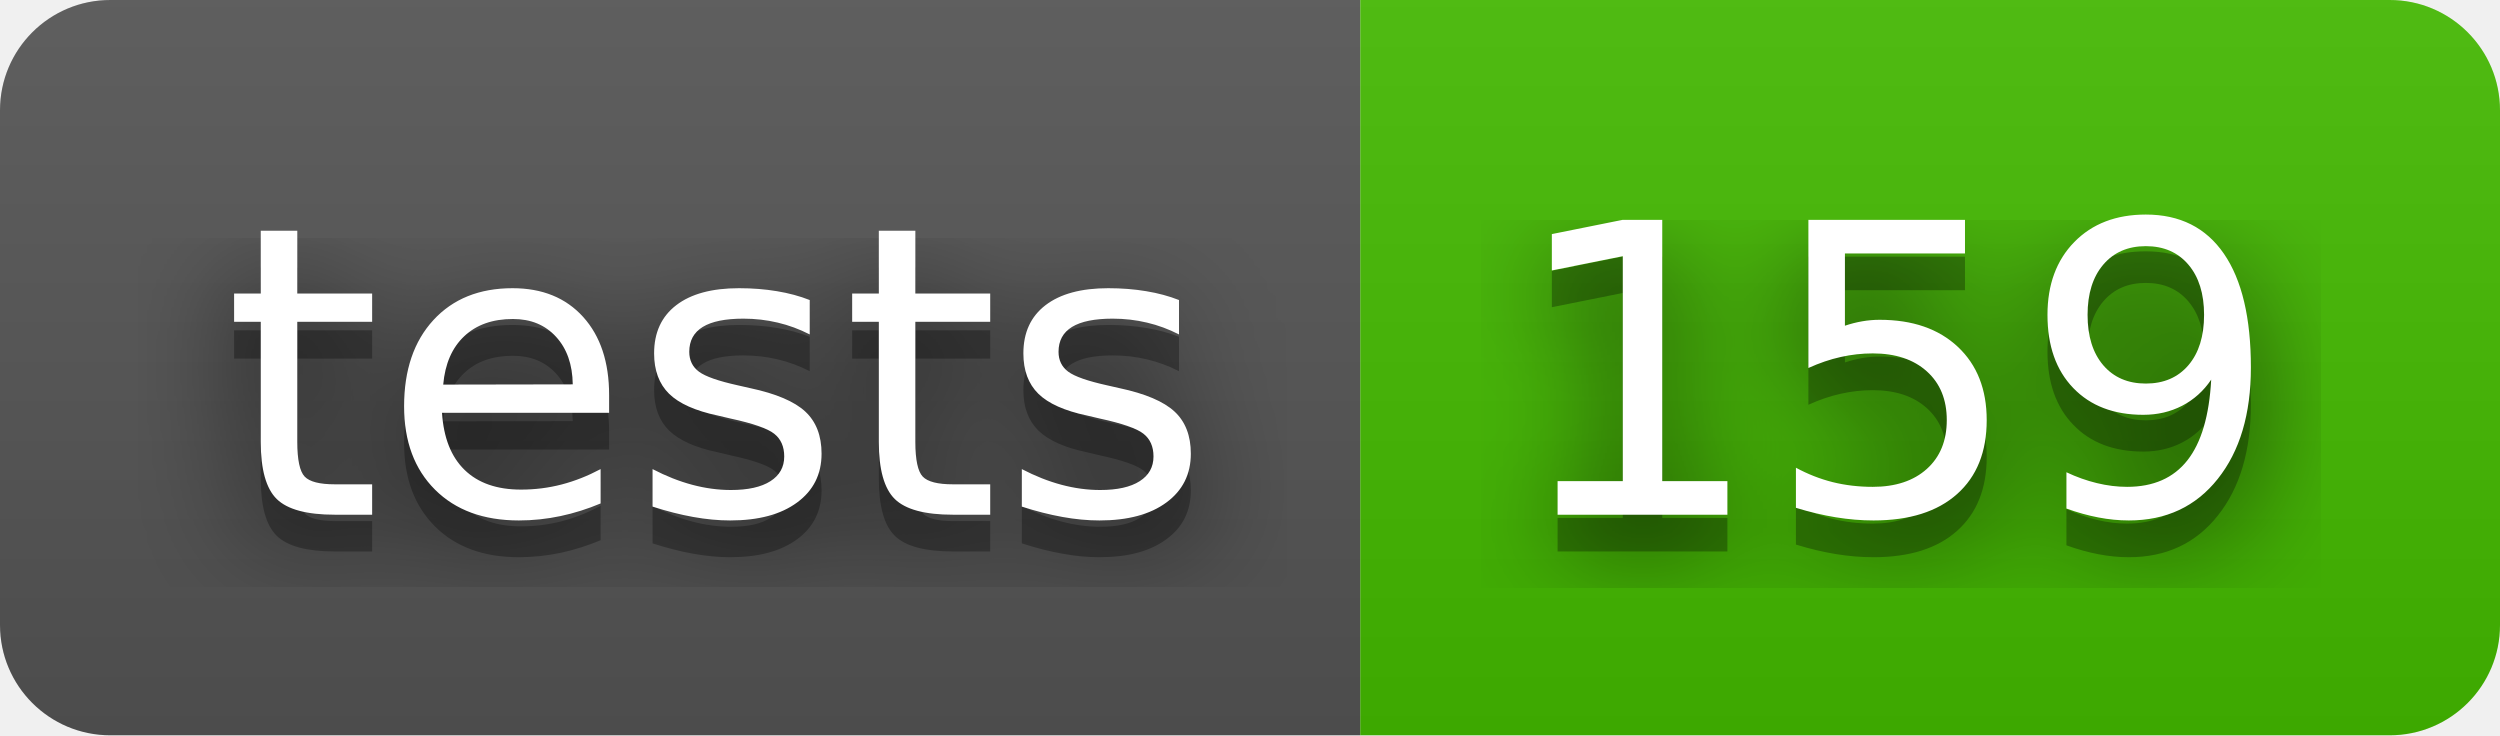
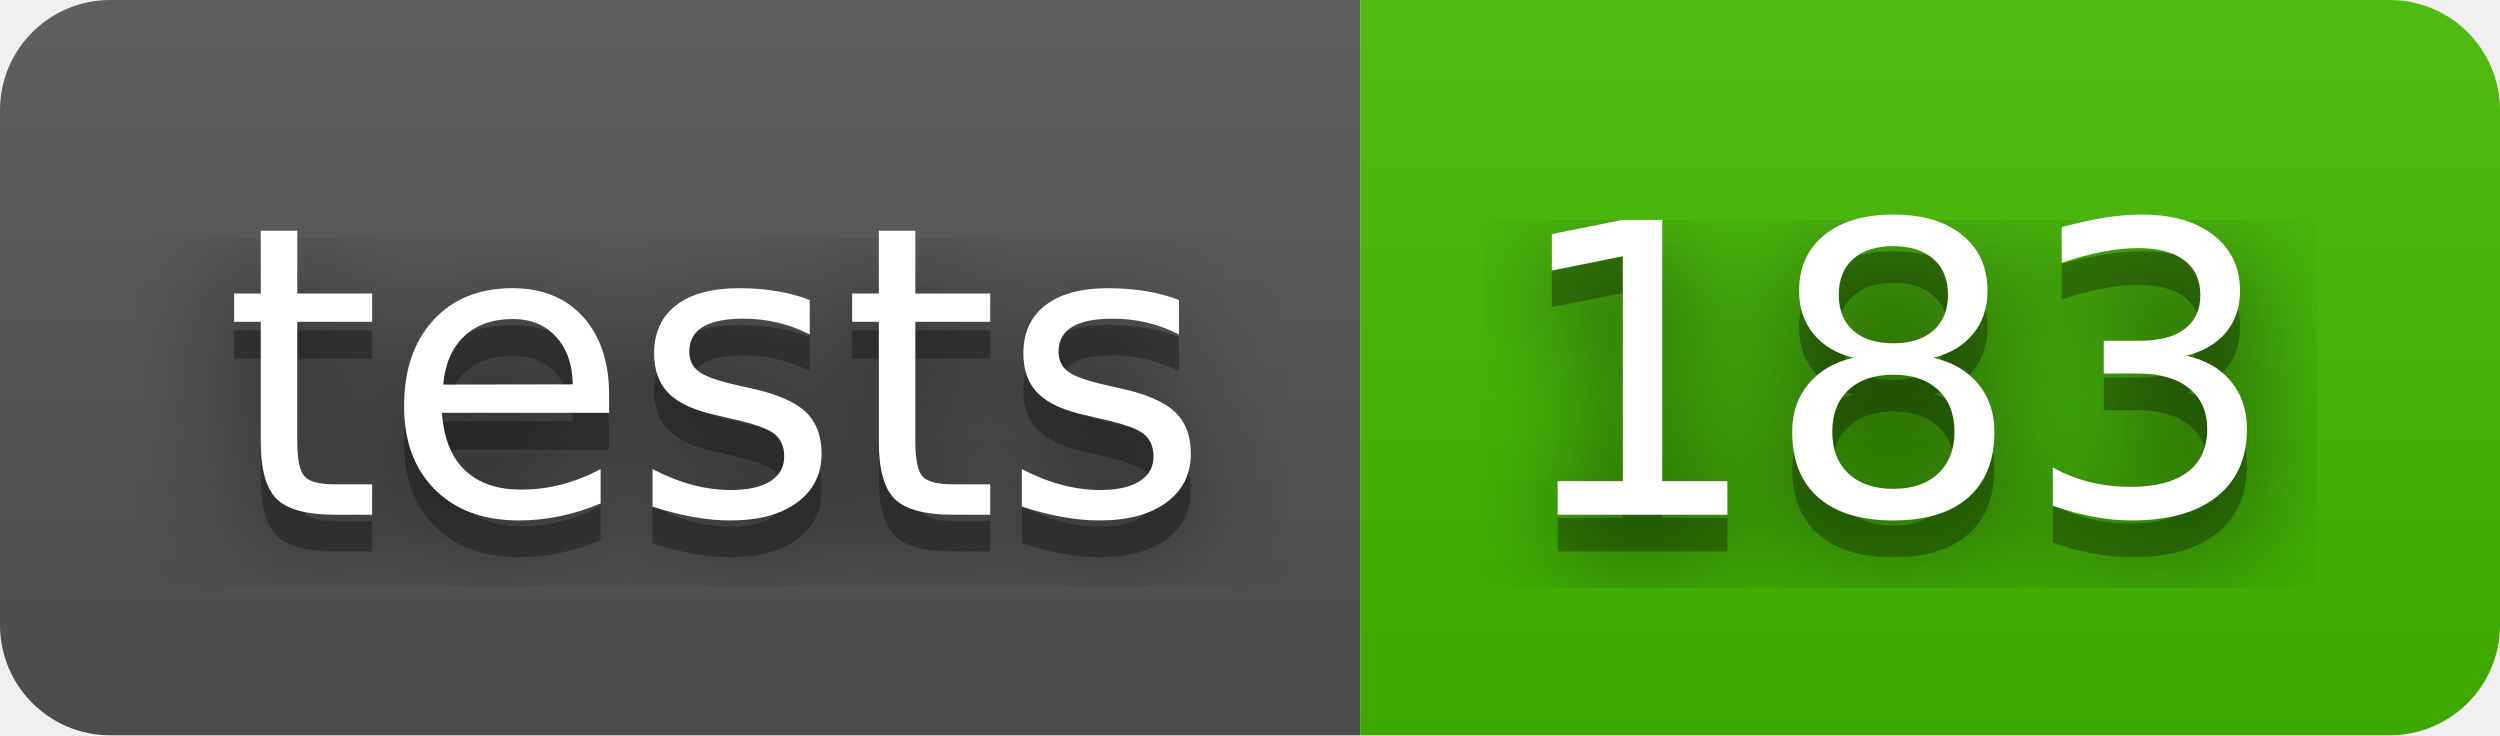
- <svg xmlns="http://www.w3.org/2000/svg" width="68" height="20" role="img" aria-label="tests: 159">
+ <svg xmlns="http://www.w3.org/2000/svg" width="68" height="20" role="img" aria-label="tests: 183">
  <filter id="blur">
    <feGaussianBlur stdDeviation="16" />
  </filter>
  <linearGradient id="s" x2="0" y2="100%">
    <stop offset="0" stop-color="#bbb" stop-opacity=".1" />
    <stop offset="1" stop-opacity=".1" />
  </linearGradient>
  <clipPath id="r">
    <rect width="68" height="20" rx="3" />
  </clipPath>
  <g clip-path="url(#r)">
    <rect width="37" height="20" fill="#555" />
    <rect x="37" width="31" height="20" fill="#4b0" />
    <rect width="68" height="20" fill="url(#s)" />
  </g>
  <g fill="#fff" text-anchor="middle" font-family="Verdana,Geneva,DejaVu Sans,sans-serif" text-rendering="geometricPrecision" font-size="110">
    <g transform="scale(.1)">
      <g aria-hidden="true" fill="#010101">
        <text x="195" y="150" fill-opacity=".8" filter="url(#blur)" textLength="270">tests</text>
        <text x="195" y="150" fill-opacity=".3" textLength="270">tests</text>
      </g>
      <text x="195" y="140" textLength="270">tests</text>
    </g>
    <g transform="scale(.1)">
      <g aria-hidden="true" fill="#010101">
-         <text x="515" y="150" fill-opacity=".8" filter="url(#blur)" textLength="210">159</text>
-         <text x="515" y="150" fill-opacity=".3" textLength="210">159</text>
+         <text x="515" y="150" fill-opacity=".8" filter="url(#blur)" textLength="210">183</text>
+         <text x="515" y="150" fill-opacity=".3" textLength="210">183</text>
      </g>
-       <text x="515" y="140" textLength="210">159</text>
+       <text x="515" y="140" textLength="210">183</text>
    </g>
  </g>
</svg>
